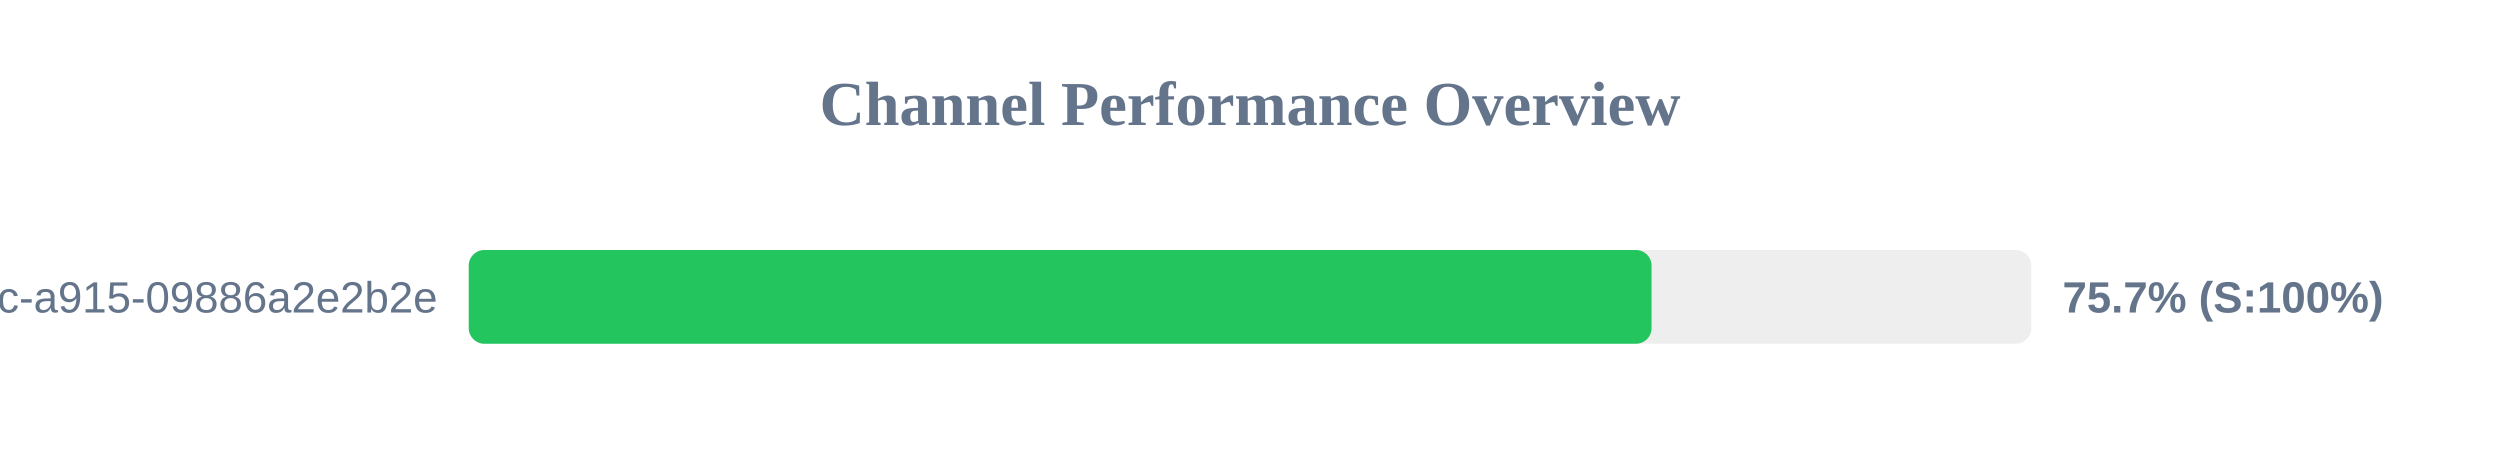
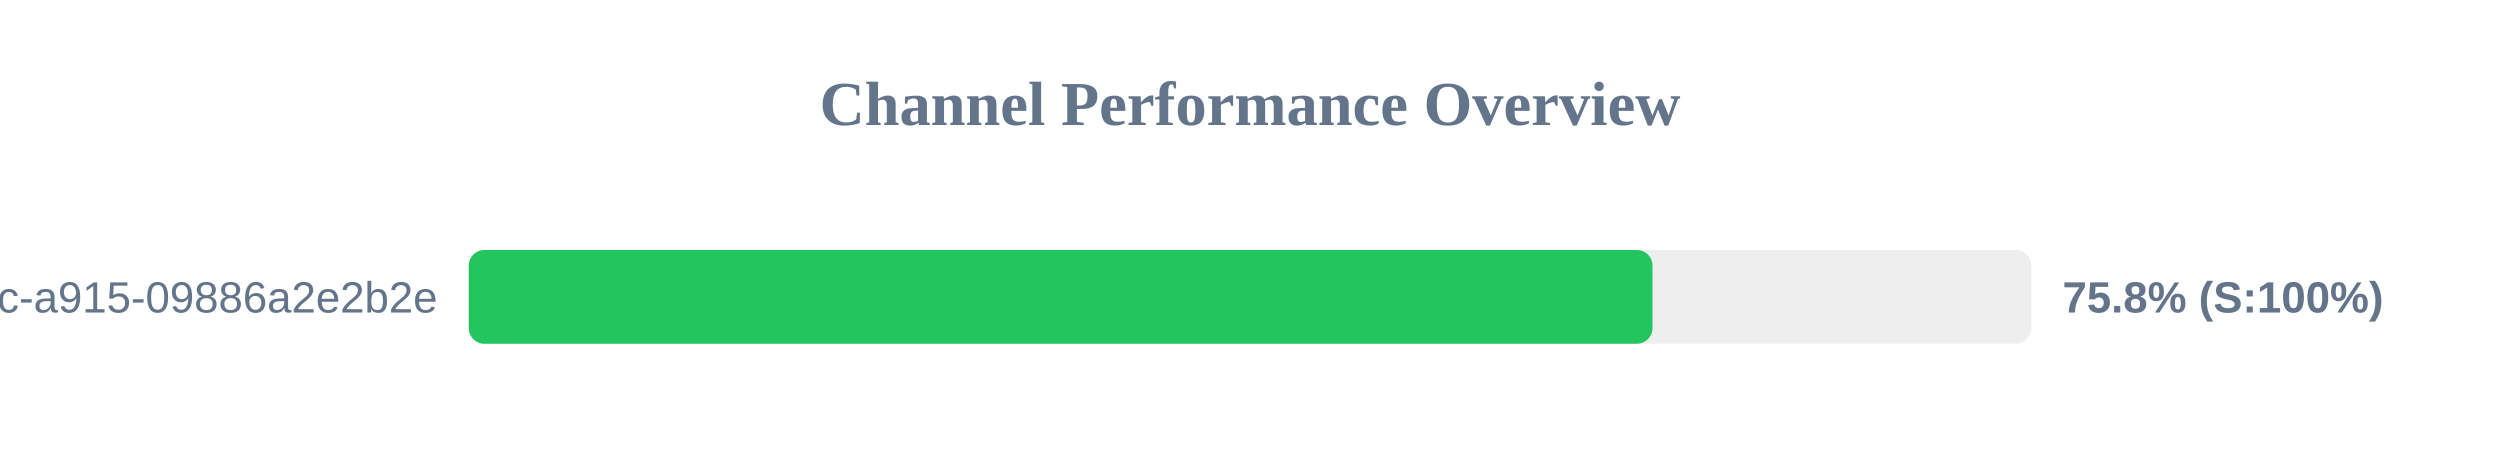
<svg xmlns="http://www.w3.org/2000/svg" width="800" height="150" version="1.1">
  <style>
        .row { font: 14px Arial; fill: #64748b; }
        .score { font: bold 14px Arial; fill: #64748b; }
    </style>
  <text x="400" y="40" text-anchor="middle" font-size="20px" font-weight="bold" fill="#64748b">Channel Performance Overview</text>
  <rect x="150" y="80" width="500" height="30" fill="#eee" rx="5" />
-   <rect x="150" y="80" width="378.5" height="30" fill="#22c55e" rx="5" />
+   <rect x="150" y="80" width="378.8" height="30" fill="#22c55e" rx="5" />
  <text x="140" y="100" text-anchor="end" class="row">?uuid=52816135-d3bc-46bc-a915-09886a2e2b2e</text>
-   <text x="660" y="100" text-anchor="start" class="score">75.7% (S:100%)</text>
+   <text x="660" y="100" text-anchor="start" class="score">75.8% (S:100%)</text>
</svg>
